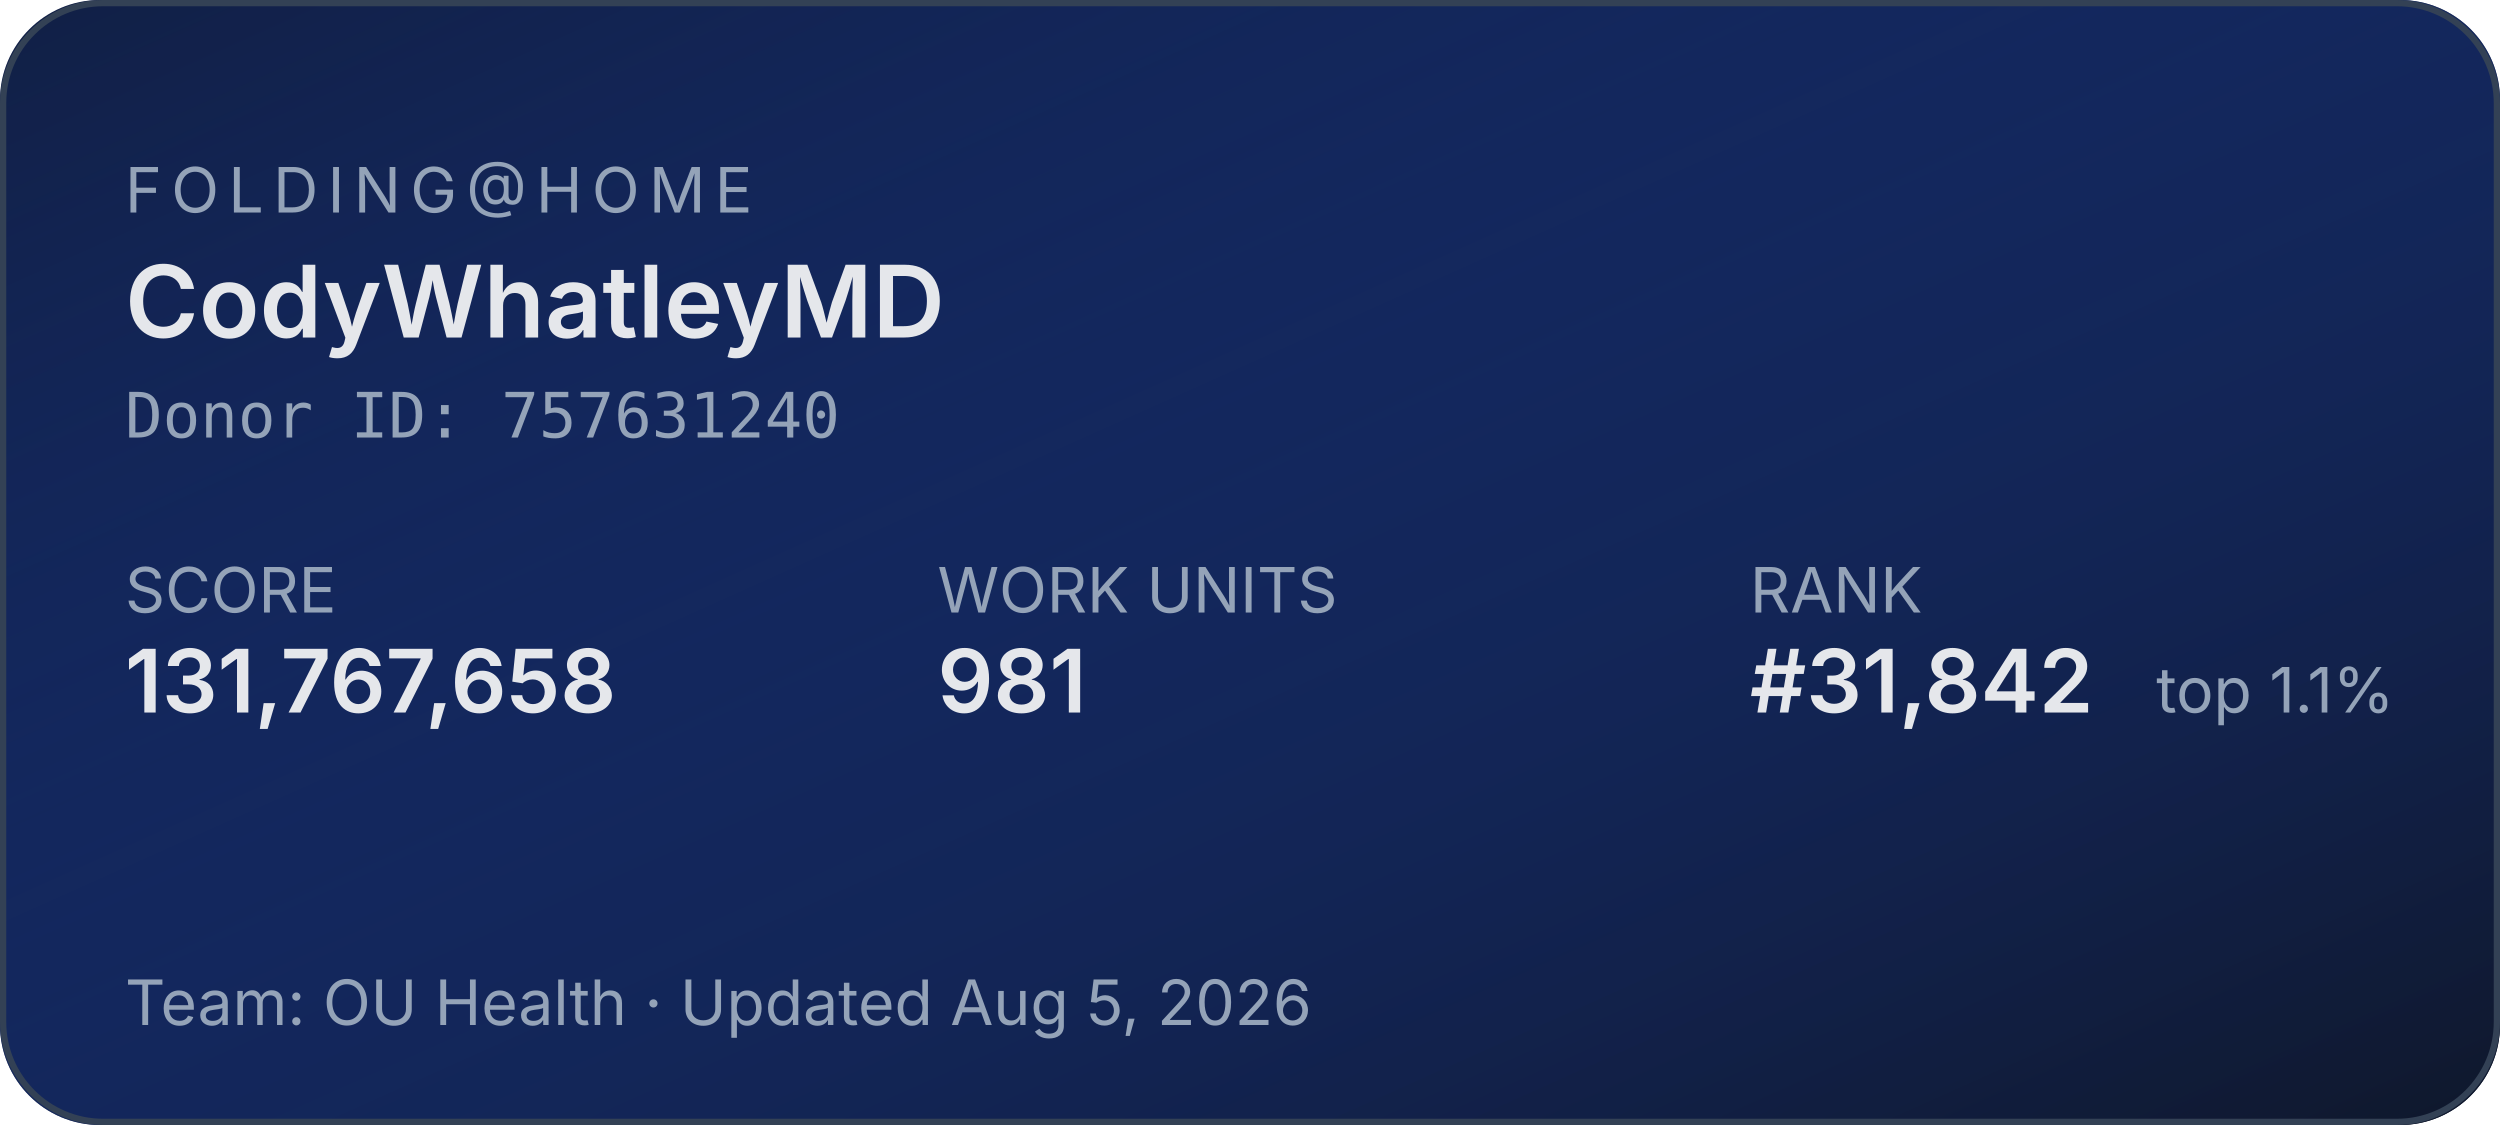
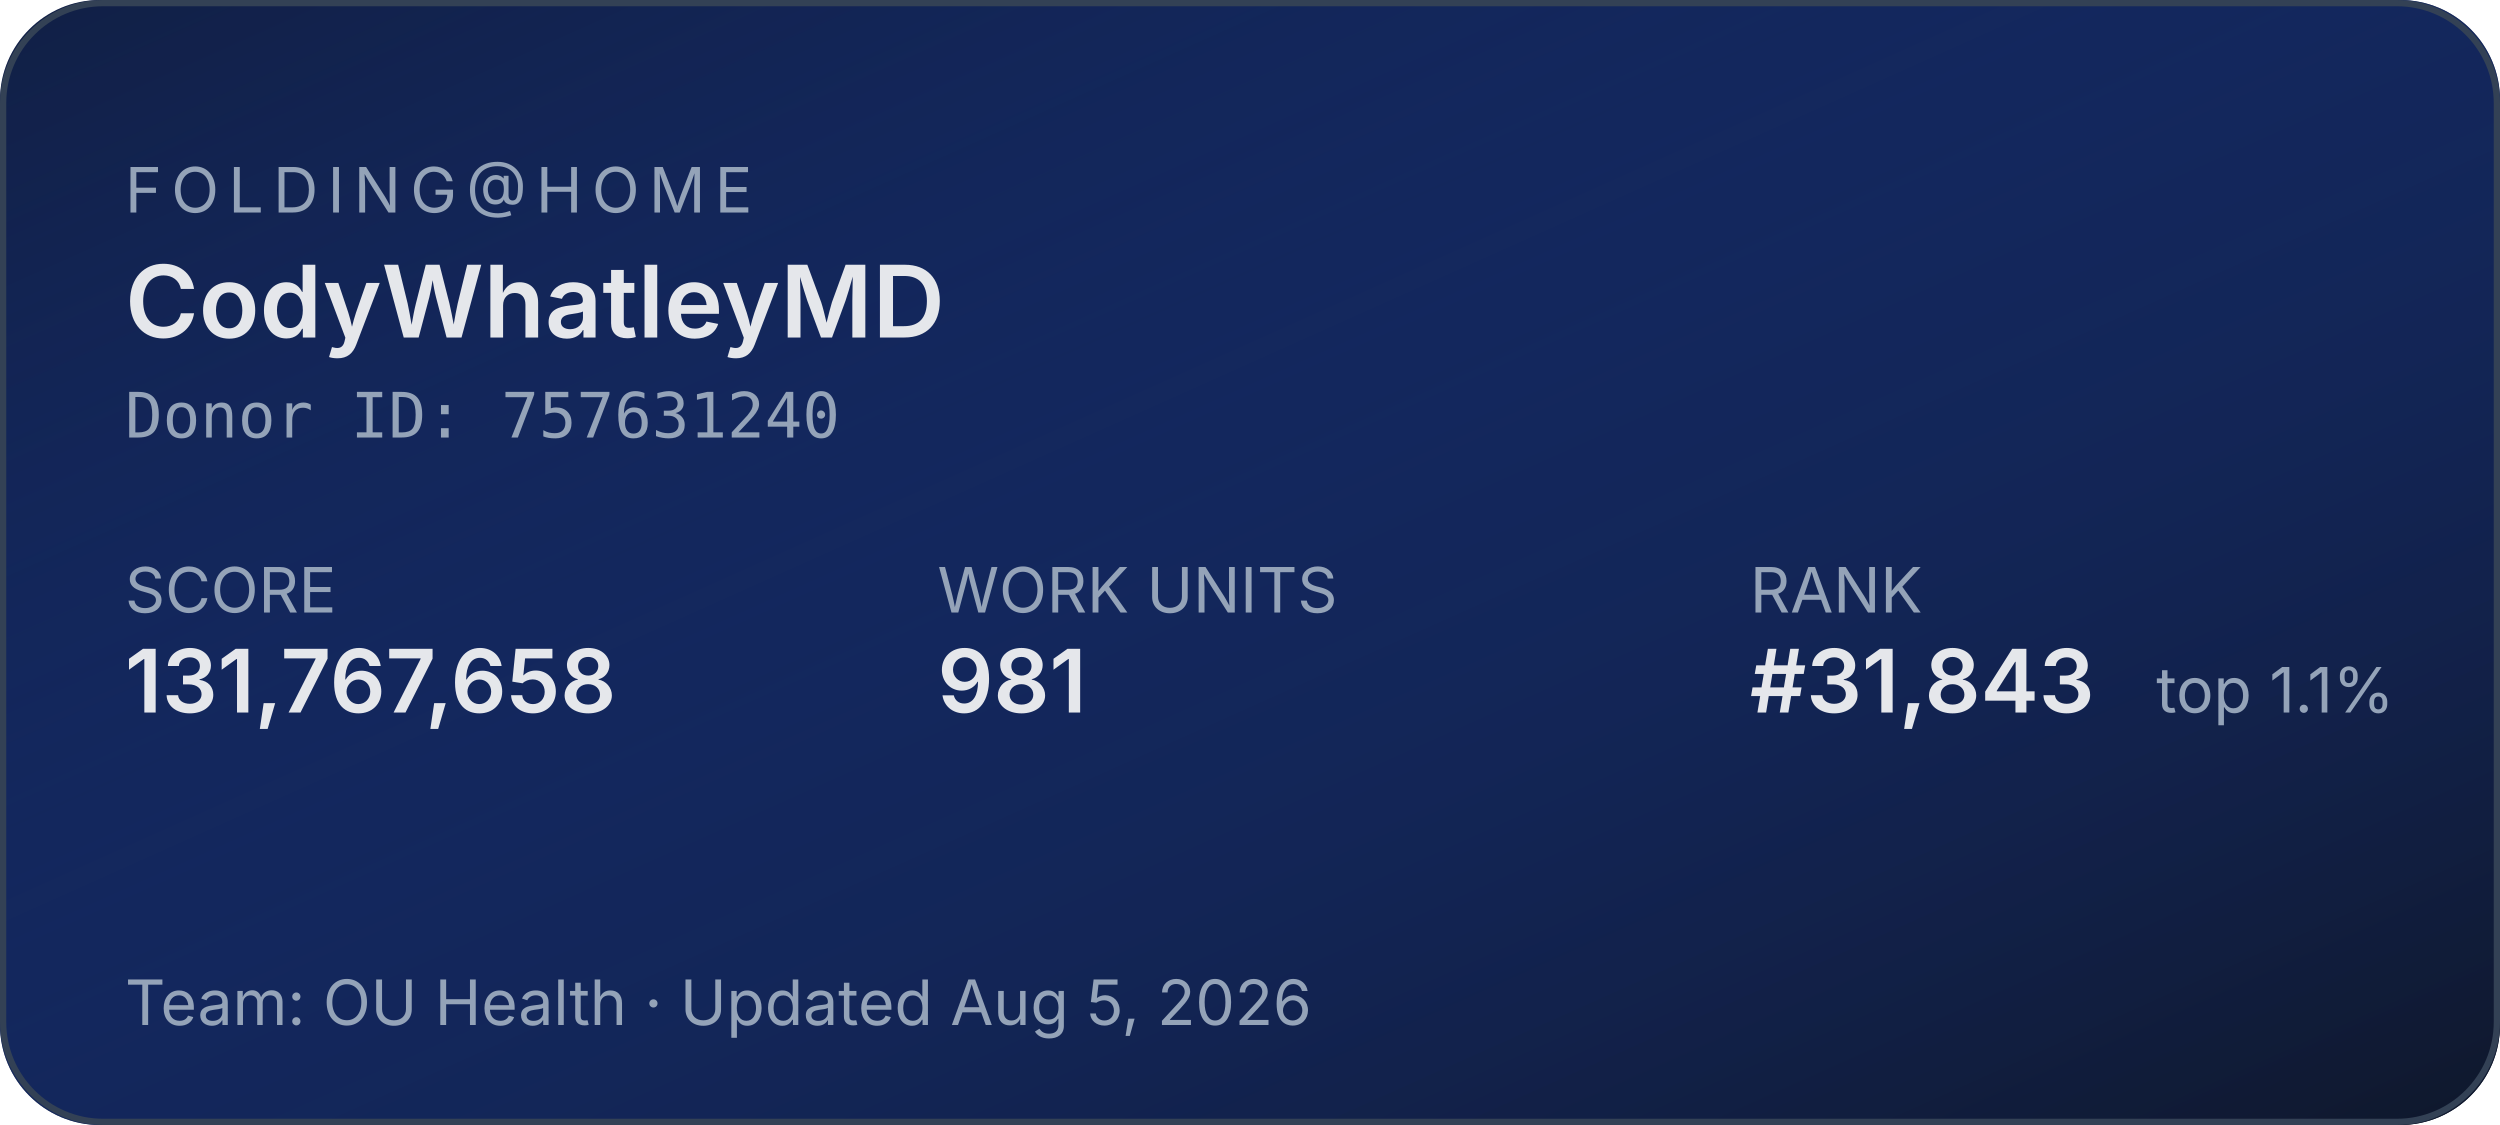
<svg xmlns="http://www.w3.org/2000/svg" width="400" height="180" role="img" aria-label="Folding@home stats for CodyWhatleyMD">
  <defs>
    <linearGradient id="bg" x1="0" y1="0" x2="1" y2="1">
      <stop offset="0%" stop-color="#1d4ed8" stop-opacity="0.15" />
      <stop offset="100%" stop-color="#0f172a" stop-opacity="1" />
    </linearGradient>
  </defs>
  <rect width="400" height="180" rx="16" fill="#0f172a" />
  <rect width="400" height="180" rx="16" fill="url(#bg)" />
  <rect x="0.5" y="0.5" width="399" height="179" rx="16" fill="none" stroke="#334155" stroke-width="1" />
  <g font-family="system-ui,-apple-system,sans-serif">
    <text x="20" y="34" fill="#94a3b8" font-size="10" letter-spacing="1.5" text-transform="uppercase">FOLDING@HOME</text>
    <text x="20" y="54" fill="#e5e7eb" font-size="16" font-weight="600">CodyWhatleyMD</text>
    <text x="20" y="70" fill="#94a3b8" font-size="10" font-family="ui-monospace,monospace">Donor ID: 757631240</text>
    <text x="20" y="98" fill="#94a3b8" font-size="10">SCORE</text>
    <text x="20" y="114" fill="#e5e7eb" font-size="14" font-weight="600">131,767,658</text>
    <text x="150" y="98" fill="#94a3b8" font-size="10">WORK UNITS</text>
    <text x="150" y="114" fill="#e5e7eb" font-size="14" font-weight="600">981</text>
    <text x="280" y="98" fill="#94a3b8" font-size="10">RANK</text>
-     <text x="280" y="114" fill="#e5e7eb" font-size="14" font-weight="600">#31,842</text>
+     <text x="280" y="114" fill="#e5e7eb" font-size="14" font-weight="600">#31,843</text>
    <text x="345" y="114" fill="#94a3b8" font-size="10">top 1.1%</text>
    <text x="20" y="164" fill="#94a3b8" font-size="10">Team: OU Health  ·  Updated Aug 5, 2026</text>
  </g>
</svg>
